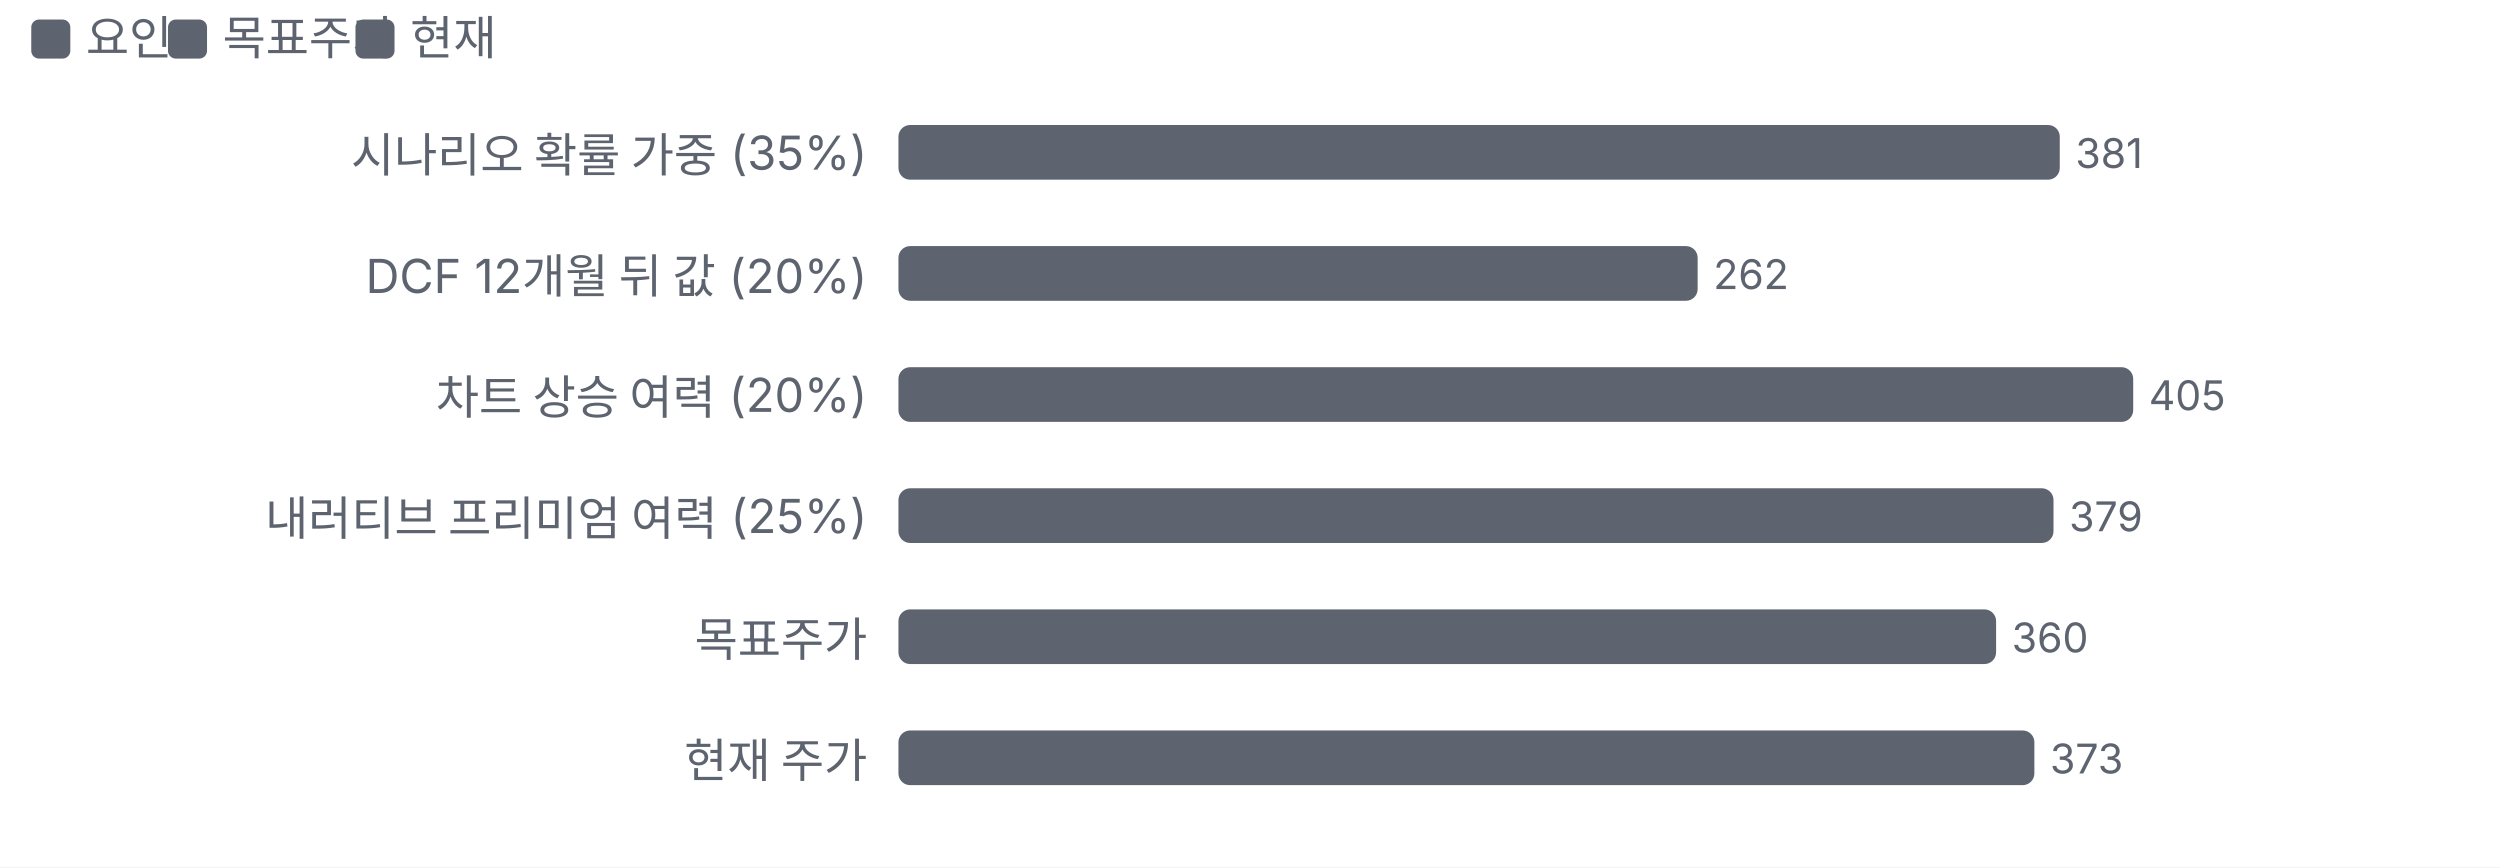
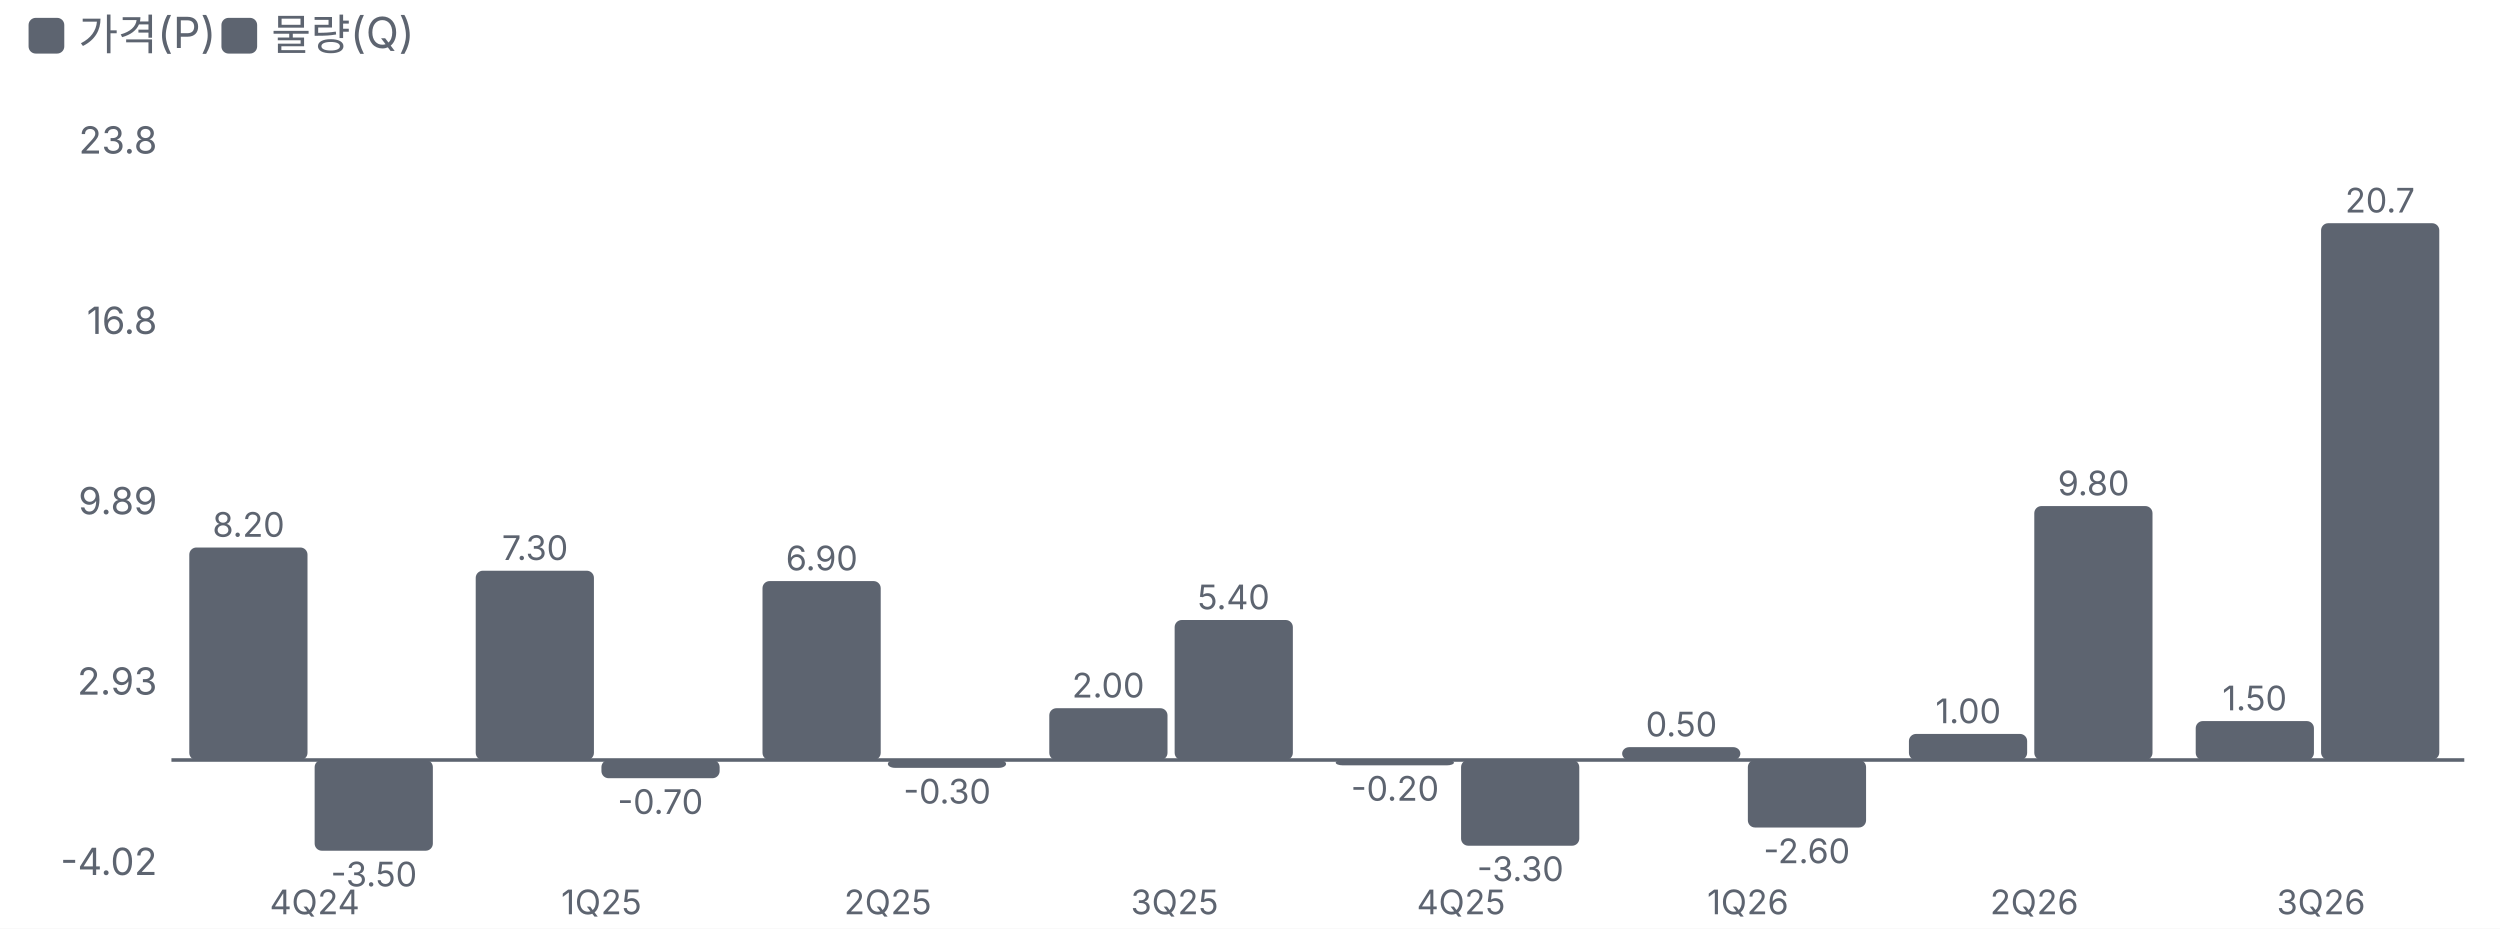
- <svg xmlns="http://www.w3.org/2000/svg" viewBox="0 0 640 222" width="640" height="222">
+ <svg xmlns="http://www.w3.org/2000/svg" viewBox="0 0 700 260" width="700" height="260">
  <style>text{fill:#5d6470;font-size:10.5px;font-family:-apple-system,'Apple SD Gothic Neo','Malgun Gothic',sans-serif}</style>
  <rect width="100%" height="100%" fill="#ffffff" />
  <rect x="8" y="5" width="10" height="10" rx="2" fill="#5d6470" />
-   <text x="22" y="14" style="font-size:12px">요인</text>
-   <rect x="43" y="5" width="10" height="10" rx="2" fill="#5d6470" />
-   <text x="57" y="14" style="font-size:12px">목표주가</text>
-   <rect x="91" y="5" width="10" height="10" rx="2" fill="#5d6470" />
-   <text x="105" y="14" style="font-size:12px">현재</text>
+   <text x="22" y="14" style="font-size:12px">가격(P)</text>
+   <rect x="62" y="5" width="10" height="10" rx="2" fill="#5d6470" />
+   <text x="76" y="14" style="font-size:12px">물량(Q)</text>
  <g transform="translate(0,22)">
-     <text x="222" y="22" text-anchor="end" style="fill:#5d6470;font-size:12px">
-       <tspan x="222" dy="0">시나리오 확률 가중 (35%)</tspan>
+     <line x1="48" x2="690" y1="190.8" y2="190.8" stroke="#5d6470" />
+     <text x="44" y="223.0" text-anchor="end">-4.02</text>
+     <text x="44" y="172.5" text-anchor="end">2.93</text>
+     <text x="44" y="122.0" text-anchor="end">9.89</text>
+     <text x="44" y="71.5" text-anchor="end">16.8</text>
+     <text x="44" y="21.0" text-anchor="end">23.8</text>
+     <rect x="53.0" y="131.3" width="33.1" height="59.5" rx="2" fill="#5d6470" />
+     <text x="69.6" y="128.3" text-anchor="middle" style="font-size:9.5px">8.20</text>
+     <rect x="88.1" y="190.8" width="33.1" height="25.4" rx="2" fill="#5d6470" />
+     <text x="104.7" y="226.2" text-anchor="middle" style="font-size:9.5px">-3.50</text>
+     <text x="88.1" y="234.0" text-anchor="middle" style="font-size:9.5px">
+       <tspan x="88.1" dy="0.0">4Q24</tspan>
    </text>
-     <rect x="230.0" y="10" width="297.3" height="14" rx="3" fill="#5d6470" />
-     <text x="531.3" y="21">381</text>
-     <text x="222" y="53" text-anchor="end" style="fill:#5d6470;font-size:12px">
-       <tspan x="222" dy="0">DCF 12개월 뒤 값 (20%)</tspan>
+     <rect x="133.2" y="137.8" width="33.1" height="53.0" rx="2" fill="#5d6470" />
+     <text x="149.8" y="134.8" text-anchor="middle" style="font-size:9.5px">7.30</text>
+     <rect x="168.4" y="190.8" width="33.1" height="5.1" rx="2" fill="#5d6470" />
+     <text x="184.9" y="205.9" text-anchor="middle" style="font-size:9.5px">-0.70</text>
+     <text x="168.4" y="234.0" text-anchor="middle" style="font-size:9.5px">
+       <tspan x="168.4" dy="0.0">1Q25</tspan>
    </text>
-     <rect x="230.0" y="41" width="204.6" height="14" rx="3" fill="#5d6470" />
-     <text x="438.6" y="52">262</text>
-     <text x="222" y="84" text-anchor="end" style="fill:#5d6470;font-size:12px">
-       <tspan x="222" dy="0">차트 상승 여력 (20%)</tspan>
+     <rect x="213.5" y="140.7" width="33.1" height="50.1" rx="2" fill="#5d6470" />
+     <text x="230.1" y="137.7" text-anchor="middle" style="font-size:9.5px">6.90</text>
+     <rect x="248.6" y="190.8" width="33.1" height="2.2" rx="2" fill="#5d6470" />
+     <text x="265.2" y="203.0" text-anchor="middle" style="font-size:9.5px">-0.30</text>
+     <text x="248.6" y="234.0" text-anchor="middle" style="font-size:9.5px">
+       <tspan x="248.6" dy="0.0">2Q25</tspan>
    </text>
-     <rect x="230.0" y="72" width="316.1" height="14" rx="3" fill="#5d6470" />
-     <text x="550.1" y="83">405</text>
-     <text x="222" y="115" text-anchor="end" style="fill:#5d6470;font-size:12px">
-       <tspan x="222" dy="0">내러티브 프리미엄 여력 (25%)</tspan>
+     <rect x="293.8" y="176.3" width="33.1" height="14.5" rx="2" fill="#5d6470" />
+     <text x="310.3" y="173.3" text-anchor="middle" style="font-size:9.5px">2.00</text>
+     <rect x="328.9" y="151.6" width="33.1" height="39.2" rx="2" fill="#5d6470" />
+     <text x="345.4" y="148.6" text-anchor="middle" style="font-size:9.5px">5.40</text>
+     <text x="328.9" y="234.0" text-anchor="middle" style="font-size:9.5px">
+       <tspan x="328.9" dy="0.0">3Q25</tspan>
    </text>
-     <rect x="230.0" y="103" width="295.7" height="14" rx="3" fill="#5d6470" />
-     <text x="529.7" y="114">379</text>
-     <text x="222" y="146" text-anchor="end" style="fill:#5d6470;font-size:12px">
-       <tspan x="222" dy="0">목표주가</tspan>
+     <rect x="374.0" y="190.8" width="33.1" height="1.5" rx="2" fill="#5d6470" />
+     <text x="390.6" y="202.2" text-anchor="middle" style="font-size:9.5px">-0.20</text>
+     <rect x="409.1" y="190.8" width="33.1" height="24.0" rx="2" fill="#5d6470" />
+     <text x="425.7" y="224.7" text-anchor="middle" style="font-size:9.5px">-3.30</text>
+     <text x="409.1" y="234.0" text-anchor="middle" style="font-size:9.5px">
+       <tspan x="409.1" dy="0.0">4Q25</tspan>
    </text>
-     <rect x="230.0" y="134" width="281.0" height="14" rx="3" fill="#5d6470" />
-     <text x="515.0" y="145">360</text>
-     <text x="222" y="177" text-anchor="end" style="fill:#5d6470;font-size:12px">
-       <tspan x="222" dy="0">현재 주가</tspan>
+     <rect x="454.2" y="187.2" width="33.1" height="3.6" rx="2" fill="#5d6470" />
+     <text x="470.8" y="184.2" text-anchor="middle" style="font-size:9.5px">0.50</text>
+     <rect x="489.4" y="190.8" width="33.1" height="18.9" rx="2" fill="#5d6470" />
+     <text x="505.9" y="219.7" text-anchor="middle" style="font-size:9.5px">-2.60</text>
+     <text x="489.4" y="234.0" text-anchor="middle" style="font-size:9.5px">
+       <tspan x="489.4" dy="0.0">1Q26</tspan>
    </text>
-     <rect x="230.0" y="165" width="290.8" height="14" rx="3" fill="#5d6470" />
-     <text x="524.8" y="176">373</text>
+     <rect x="534.5" y="183.5" width="33.1" height="7.3" rx="2" fill="#5d6470" />
+     <text x="551.1" y="180.5" text-anchor="middle" style="font-size:9.5px">1.00</text>
+     <rect x="569.6" y="119.7" width="33.1" height="71.1" rx="2" fill="#5d6470" />
+     <text x="586.2" y="116.7" text-anchor="middle" style="font-size:9.5px">9.80</text>
+     <text x="569.6" y="234.0" text-anchor="middle" style="font-size:9.5px">
+       <tspan x="569.6" dy="0.0">2Q26</tspan>
+     </text>
+     <rect x="614.8" y="179.9" width="33.1" height="10.9" rx="2" fill="#5d6470" />
+     <text x="631.3" y="176.9" text-anchor="middle" style="font-size:9.5px">1.50</text>
+     <rect x="649.9" y="40.5" width="33.1" height="150.2" rx="2" fill="#5d6470" />
+     <text x="666.4" y="37.5" text-anchor="middle" style="font-size:9.5px">20.7</text>
+     <text x="649.9" y="234.0" text-anchor="middle" style="font-size:9.5px">
+       <tspan x="649.9" dy="0.0">3Q26</tspan>
+     </text>
  </g>
</svg>
